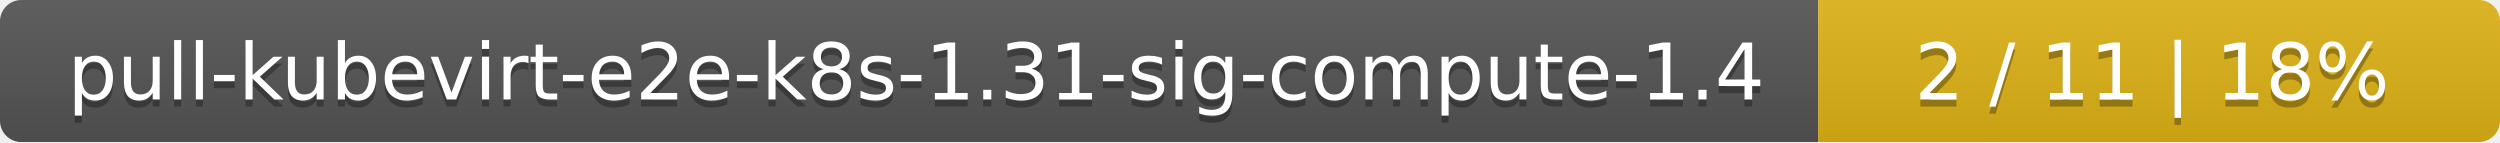
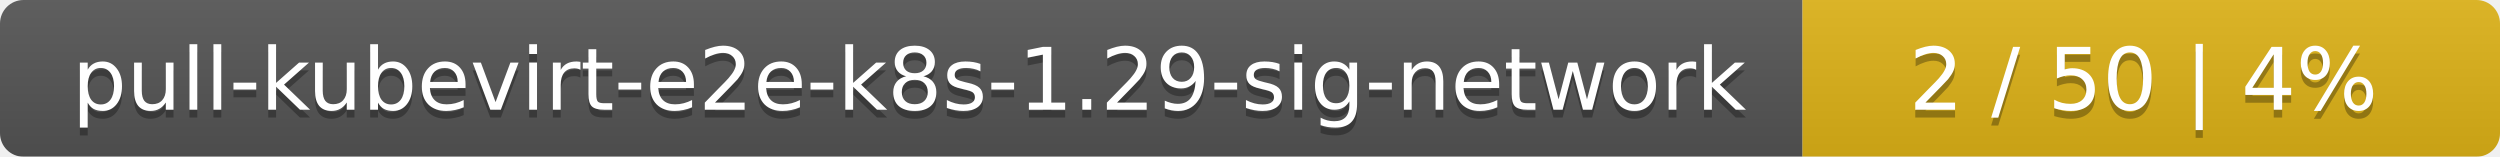
- <svg xmlns="http://www.w3.org/2000/svg" width="352" height="20">
+ <svg xmlns="http://www.w3.org/2000/svg" width="319" height="20">
  <linearGradient id="smooth" x2="0" y2="100%">
    <stop offset="0" stop-color="#bbb" stop-opacity=".1" />
    <stop offset="1" stop-opacity=".1" />
  </linearGradient>
  <mask id="round">
-     <rect width="352" height="20" rx="3" fill="#fff" />
+     <rect width="319" height="20" rx="3" fill="#fff" />
  </mask>
  <g mask="url(#round)">
-     <rect width="256" height="20" fill="#555" />
-     <rect x="256" width="96" height="20" fill="#dfb317" />
-     <rect width="352" height="20" fill="url(#smooth)" />
+     <rect width="230" height="20" fill="#555" />
+     <rect x="230" width="89" height="20" fill="#dfb317" />
+     <rect width="319" height="20" fill="url(#smooth)" />
  </g>
  <g fill="#fff" text-anchor="middle" font-family="DejaVu Sans,Verdana,Geneva,sans-serif" font-size="11">
-     <text x="129" y="15" fill="#010101" fill-opacity=".3">pull-kubevirt-e2e-k8s-1.31-sig-compute-1.4</text>
-     <text x="129" y="14">pull-kubevirt-e2e-k8s-1.31-sig-compute-1.4</text>
-     <text x="303" y="15" fill="#010101" fill-opacity=".3">2 / 11    |    18%</text>
-     <text x="303" y="14">2 / 11    |    18%</text>
+     <text x="116" y="15" fill="#010101" fill-opacity=".3">pull-kubevirt-e2e-k8s-1.29-sig-network</text>
+     <text x="116" y="14">pull-kubevirt-e2e-k8s-1.29-sig-network</text>
+     <text x="273.5" y="15" fill="#010101" fill-opacity=".3">2 / 50    |    4%</text>
+     <text x="273.5" y="14">2 / 50    |    4%</text>
  </g>
</svg>
